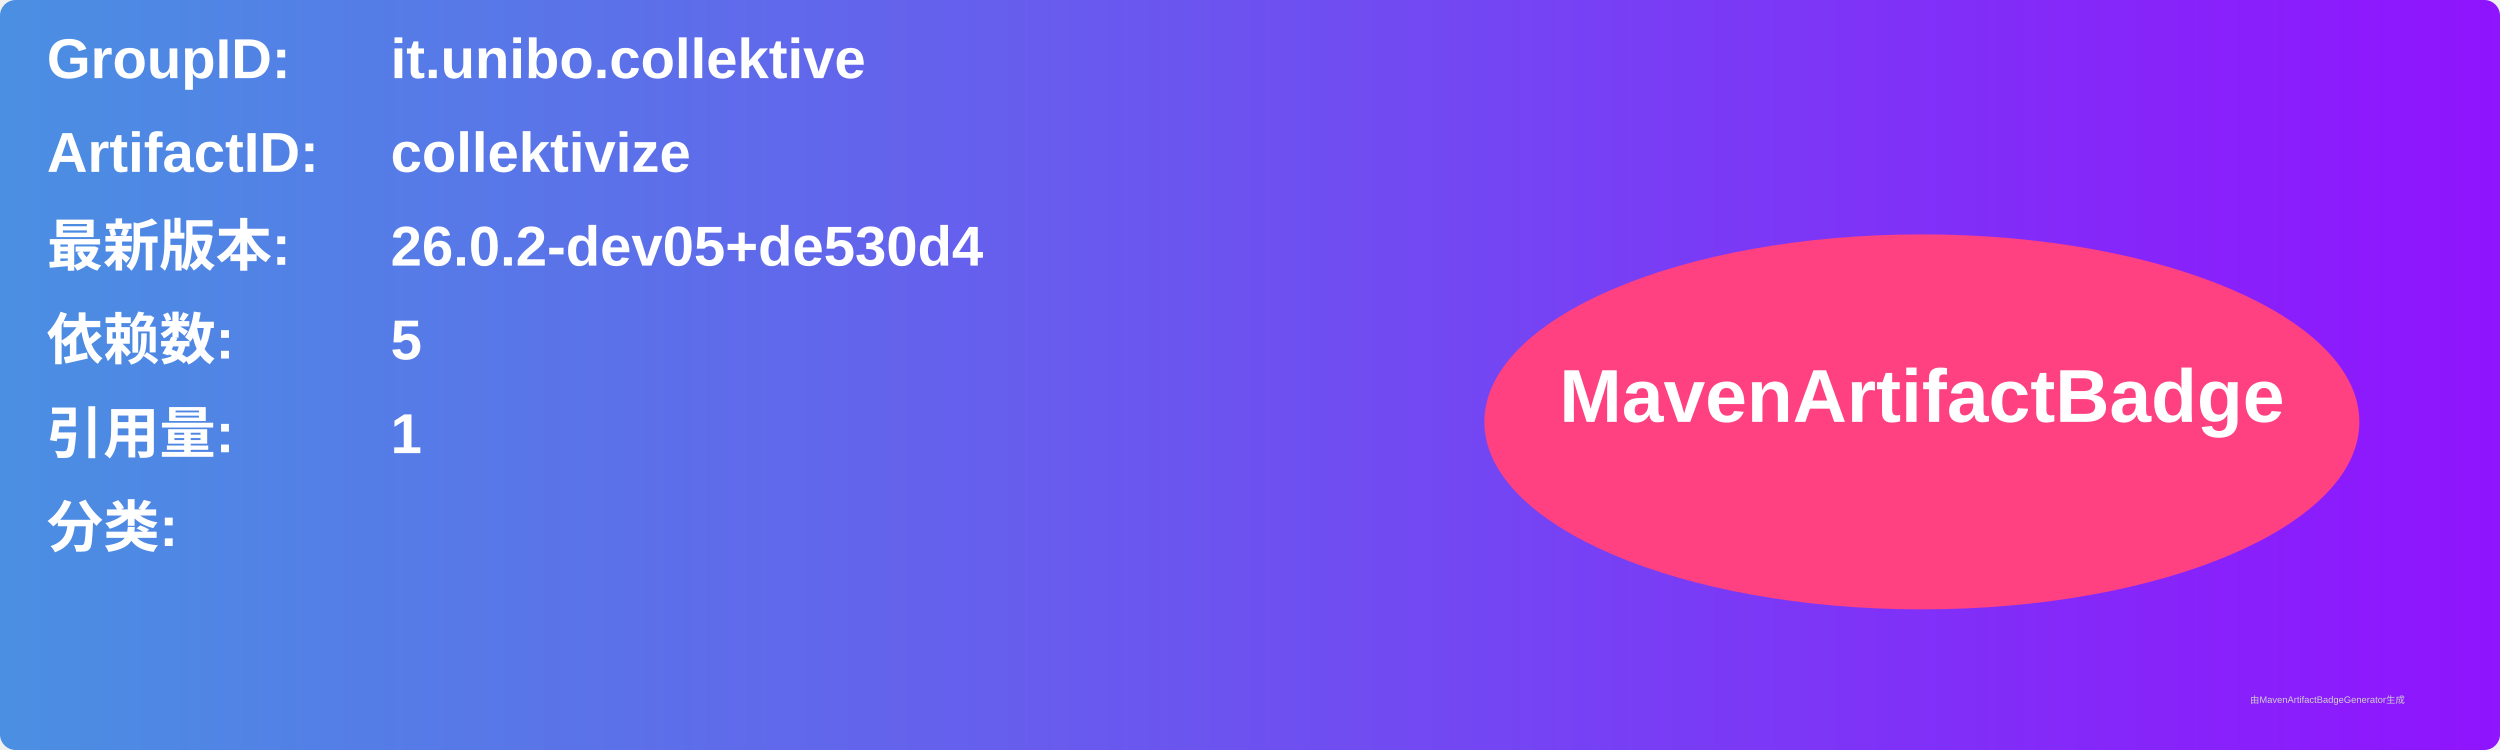
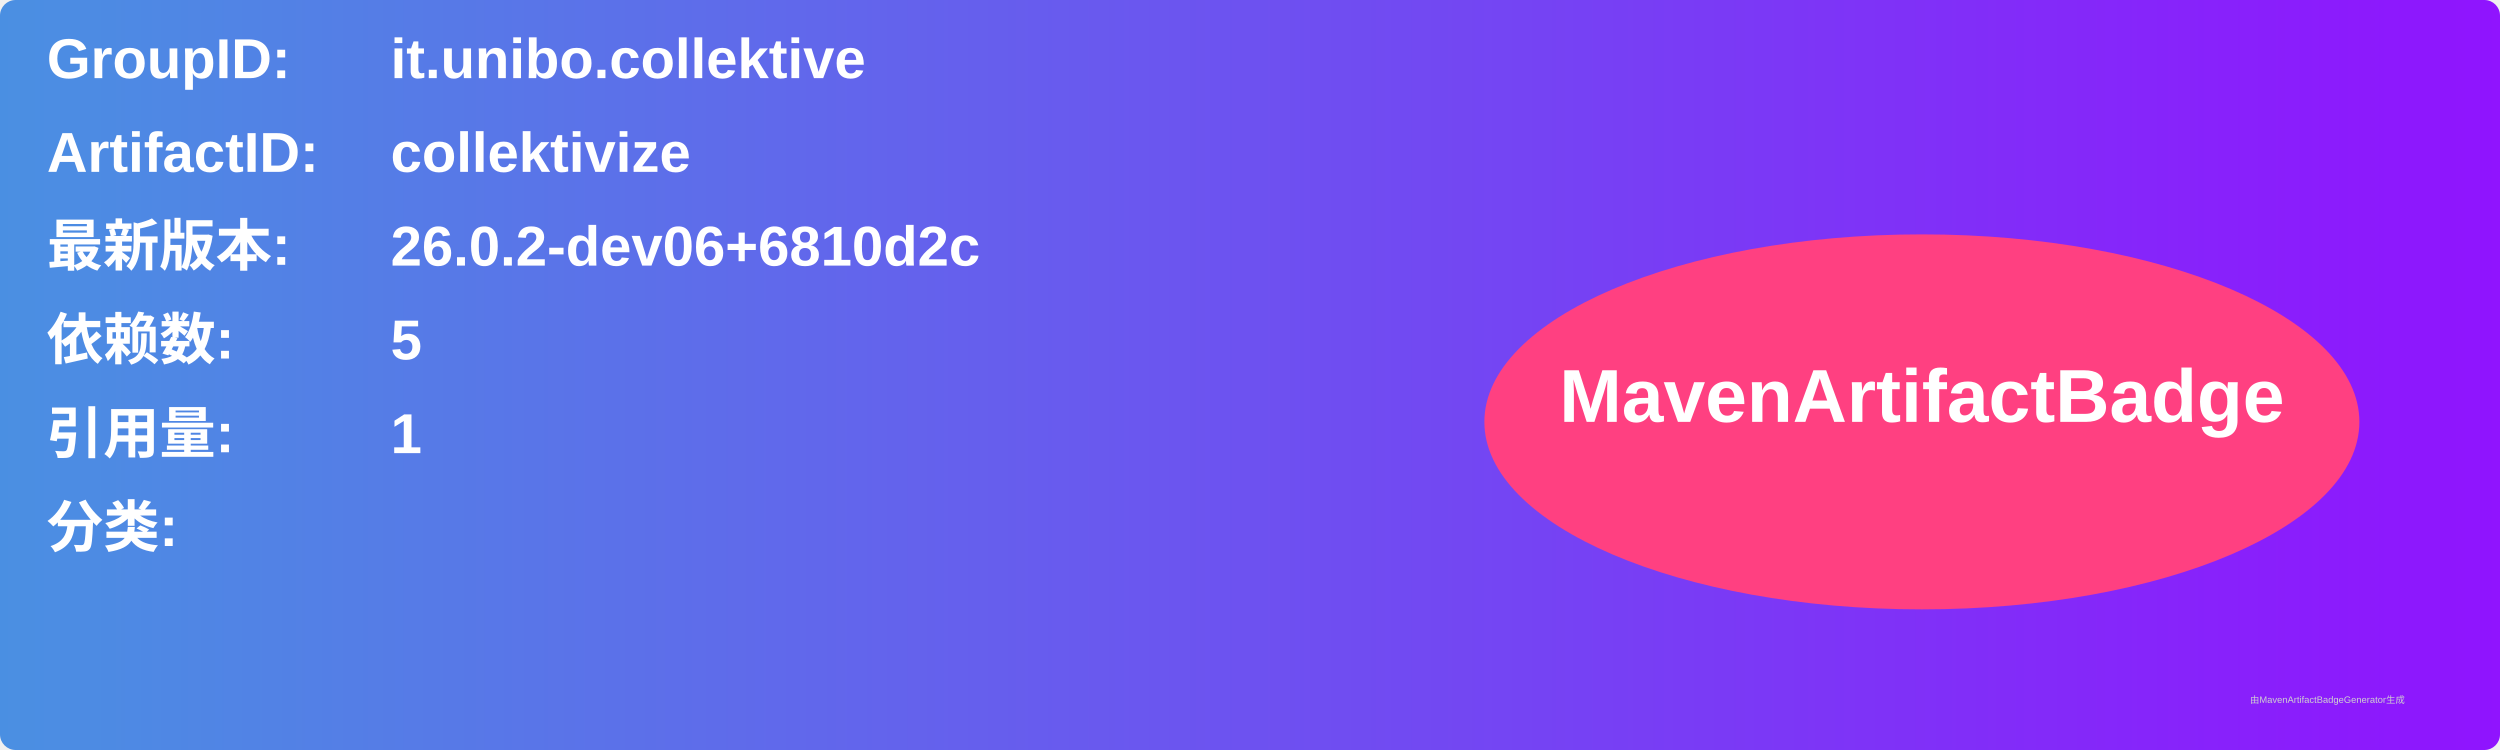
<svg xmlns="http://www.w3.org/2000/svg" width="800" height="240" viewBox="0 0 800 240">
  <linearGradient id="grad" x1="0%" y1="0%" x2="100%" y2="0%">
    <stop offset="0%" stop-color="#4a90e2" />
    <stop offset="100%" stop-color="#9013fe" />
  </linearGradient>
  <rect width="100%" height="100%" rx="5" ry="5" fill="url(#grad)" />
  <g transform="translate(15, 15)">
    <text x="0" y="10" font-family="Arial" font-size="18" fill="white" font-weight="bold" width="260">GroupID:</text>
    <text x="110" y="10" font-family="Arial" font-size="18" fill="white" font-weight="bold" width="460">it.unibo.collektive</text>
    <text x="0" y="40" font-family="Arial" font-size="18" fill="white" font-weight="bold" width="260">ArtifactID:</text>
    <text x="110" y="40" font-family="Arial" font-size="18" fill="white" font-weight="bold" width="460">collektivize</text>
    <text x="0" y="70" font-family="Arial" font-size="18" fill="white" font-weight="bold">最新版本:</text>
    <text x="110" y="70" font-family="Arial" font-size="18" fill="white" font-weight="bold">
-       <tspan font-weight="bold">26.0.2-dev05+de530d4</tspan>
+       <tspan font-weight="bold">26.0.2-dev06+6810d2c</tspan>
    </text>
    <text x="0" y="100" font-family="Arial" font-size="18" fill="white" font-weight="bold">依赖数: </text>
    <text x="110" y="100" font-family="Arial" font-size="18" fill="white">
      <tspan font-weight="bold">5</tspan>
    </text>
    <text x="0" y="130" font-family="Arial" font-size="18" fill="white" font-weight="bold">引用量: </text>
    <text x="110" y="130" font-family="Arial" font-size="18" fill="white">
      <tspan font-weight="bold">1</tspan>
    </text>
    <text x="0" y="160" font-family="Arial" font-size="18" fill="white" font-weight="bold">分类:</text>
    <text x="10" y="190" font-family="Arial" font-size="10" fill="white">
      <tspan font-weight="bold" />
    </text>
    <ellipse cx="600" cy="120" rx="140" ry="60" fill="#ff4081" />
    <text x="600" y="120" text-anchor="middle" font-family="Arial" font-size="24" fill="white" font-weight="bold">MavenArtifactBadge</text>
  </g>
  <text x="720" y="225" font-family="Arial" font-size="3" fill="#d0d0d0">由MavenArtifactBadgeGenerator生成</text>
</svg>
